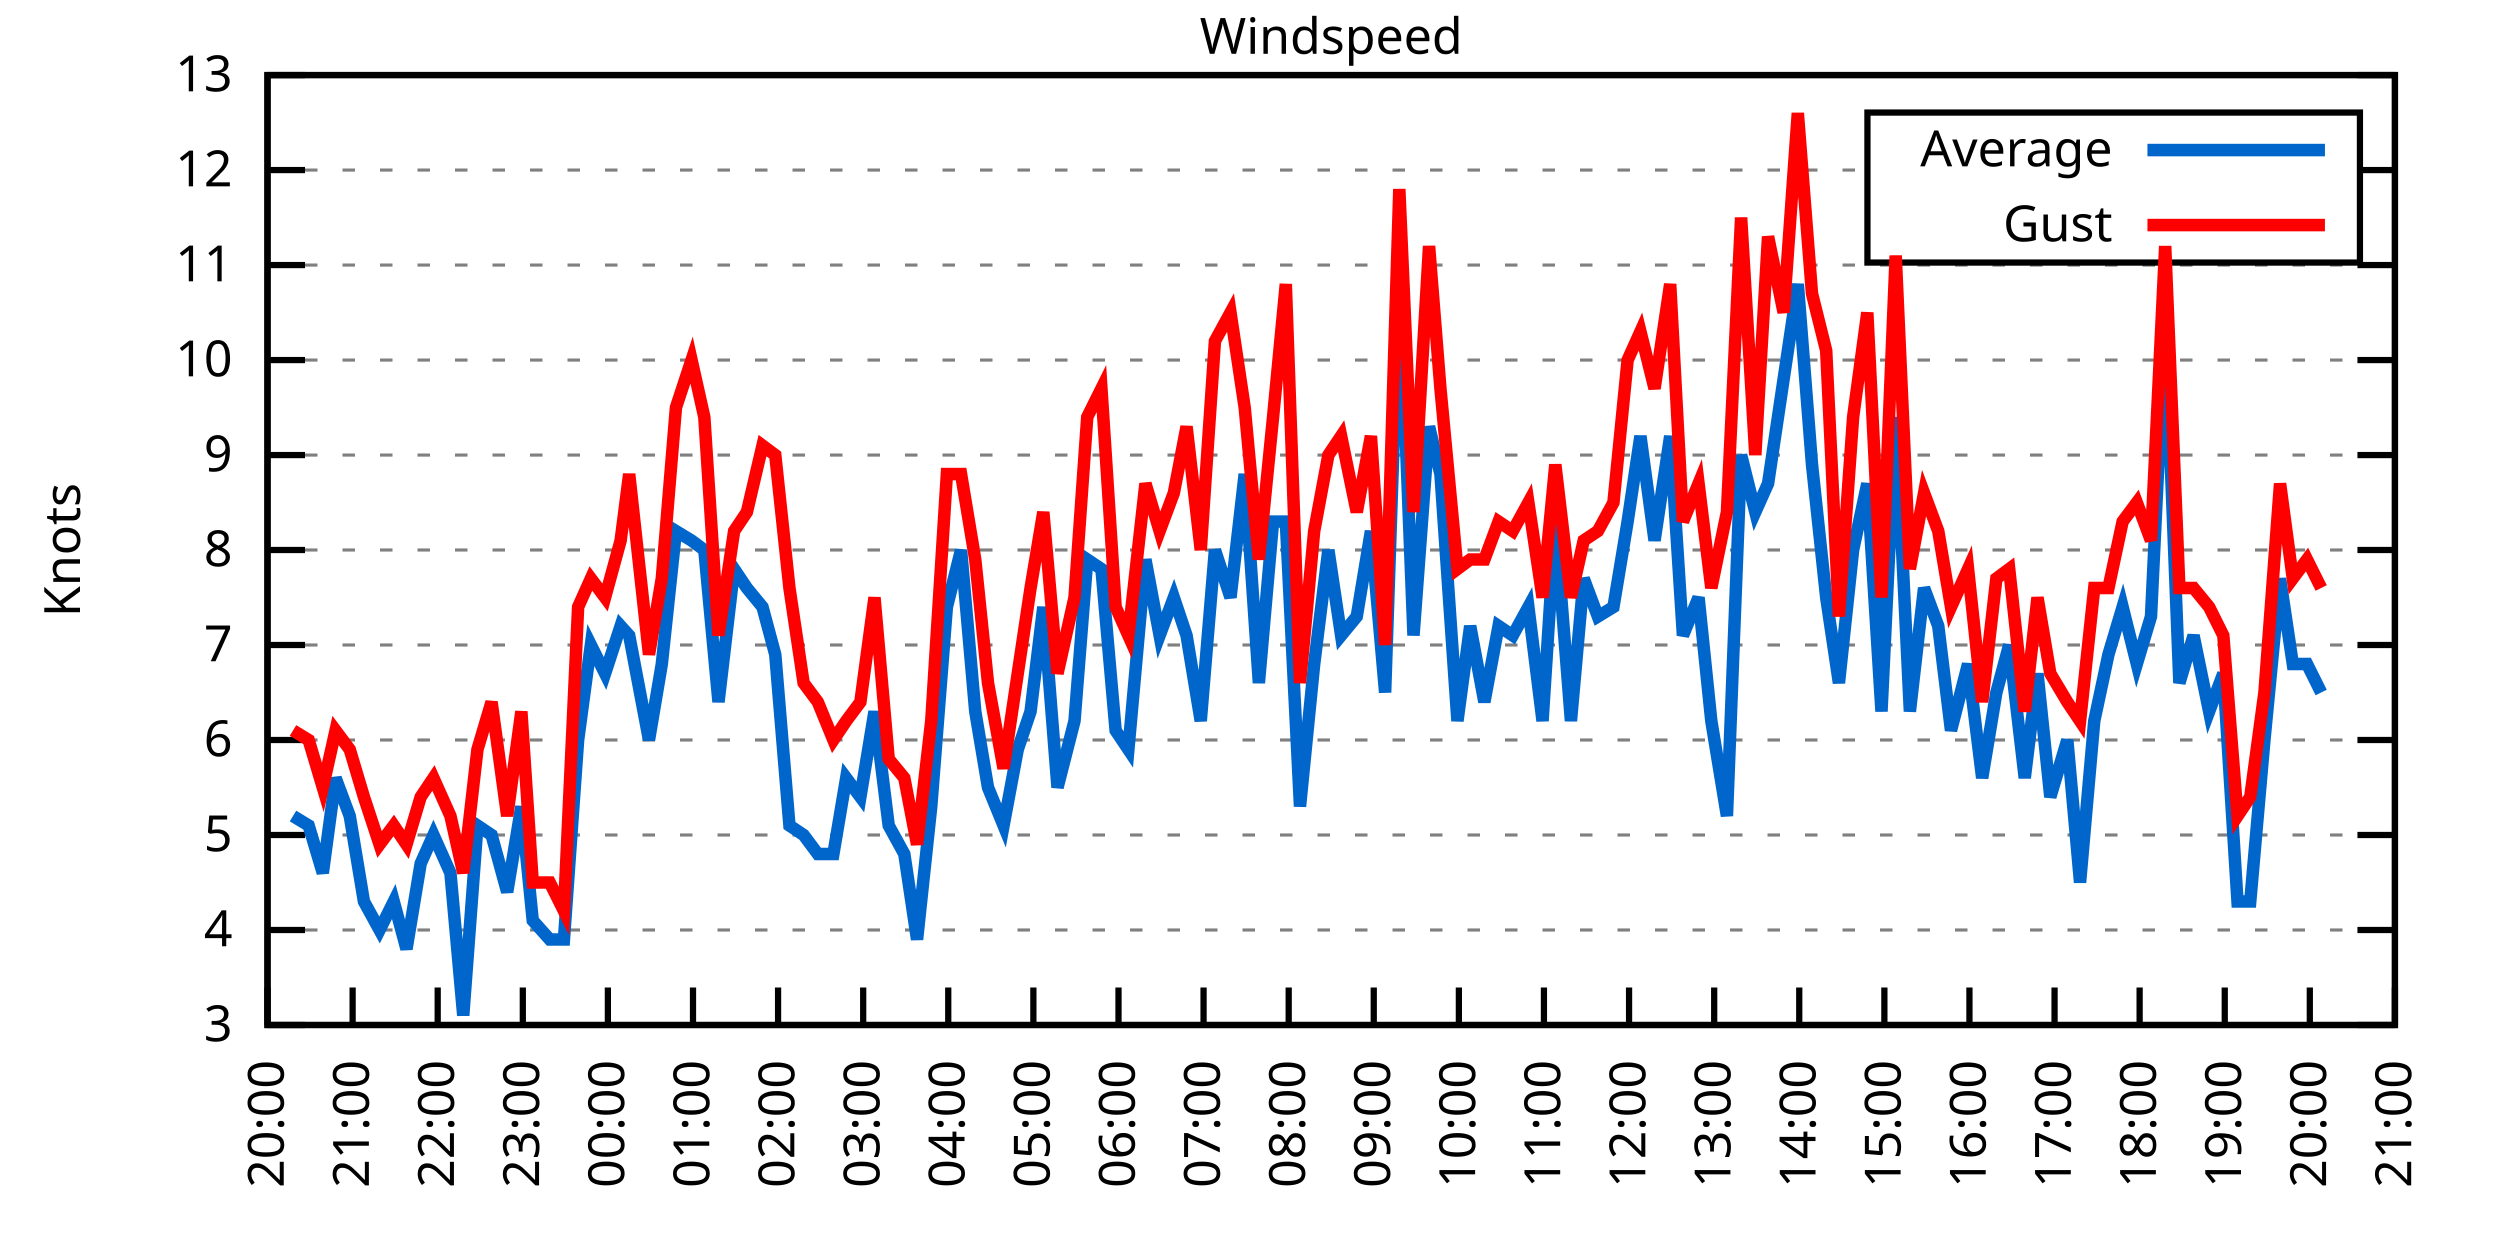
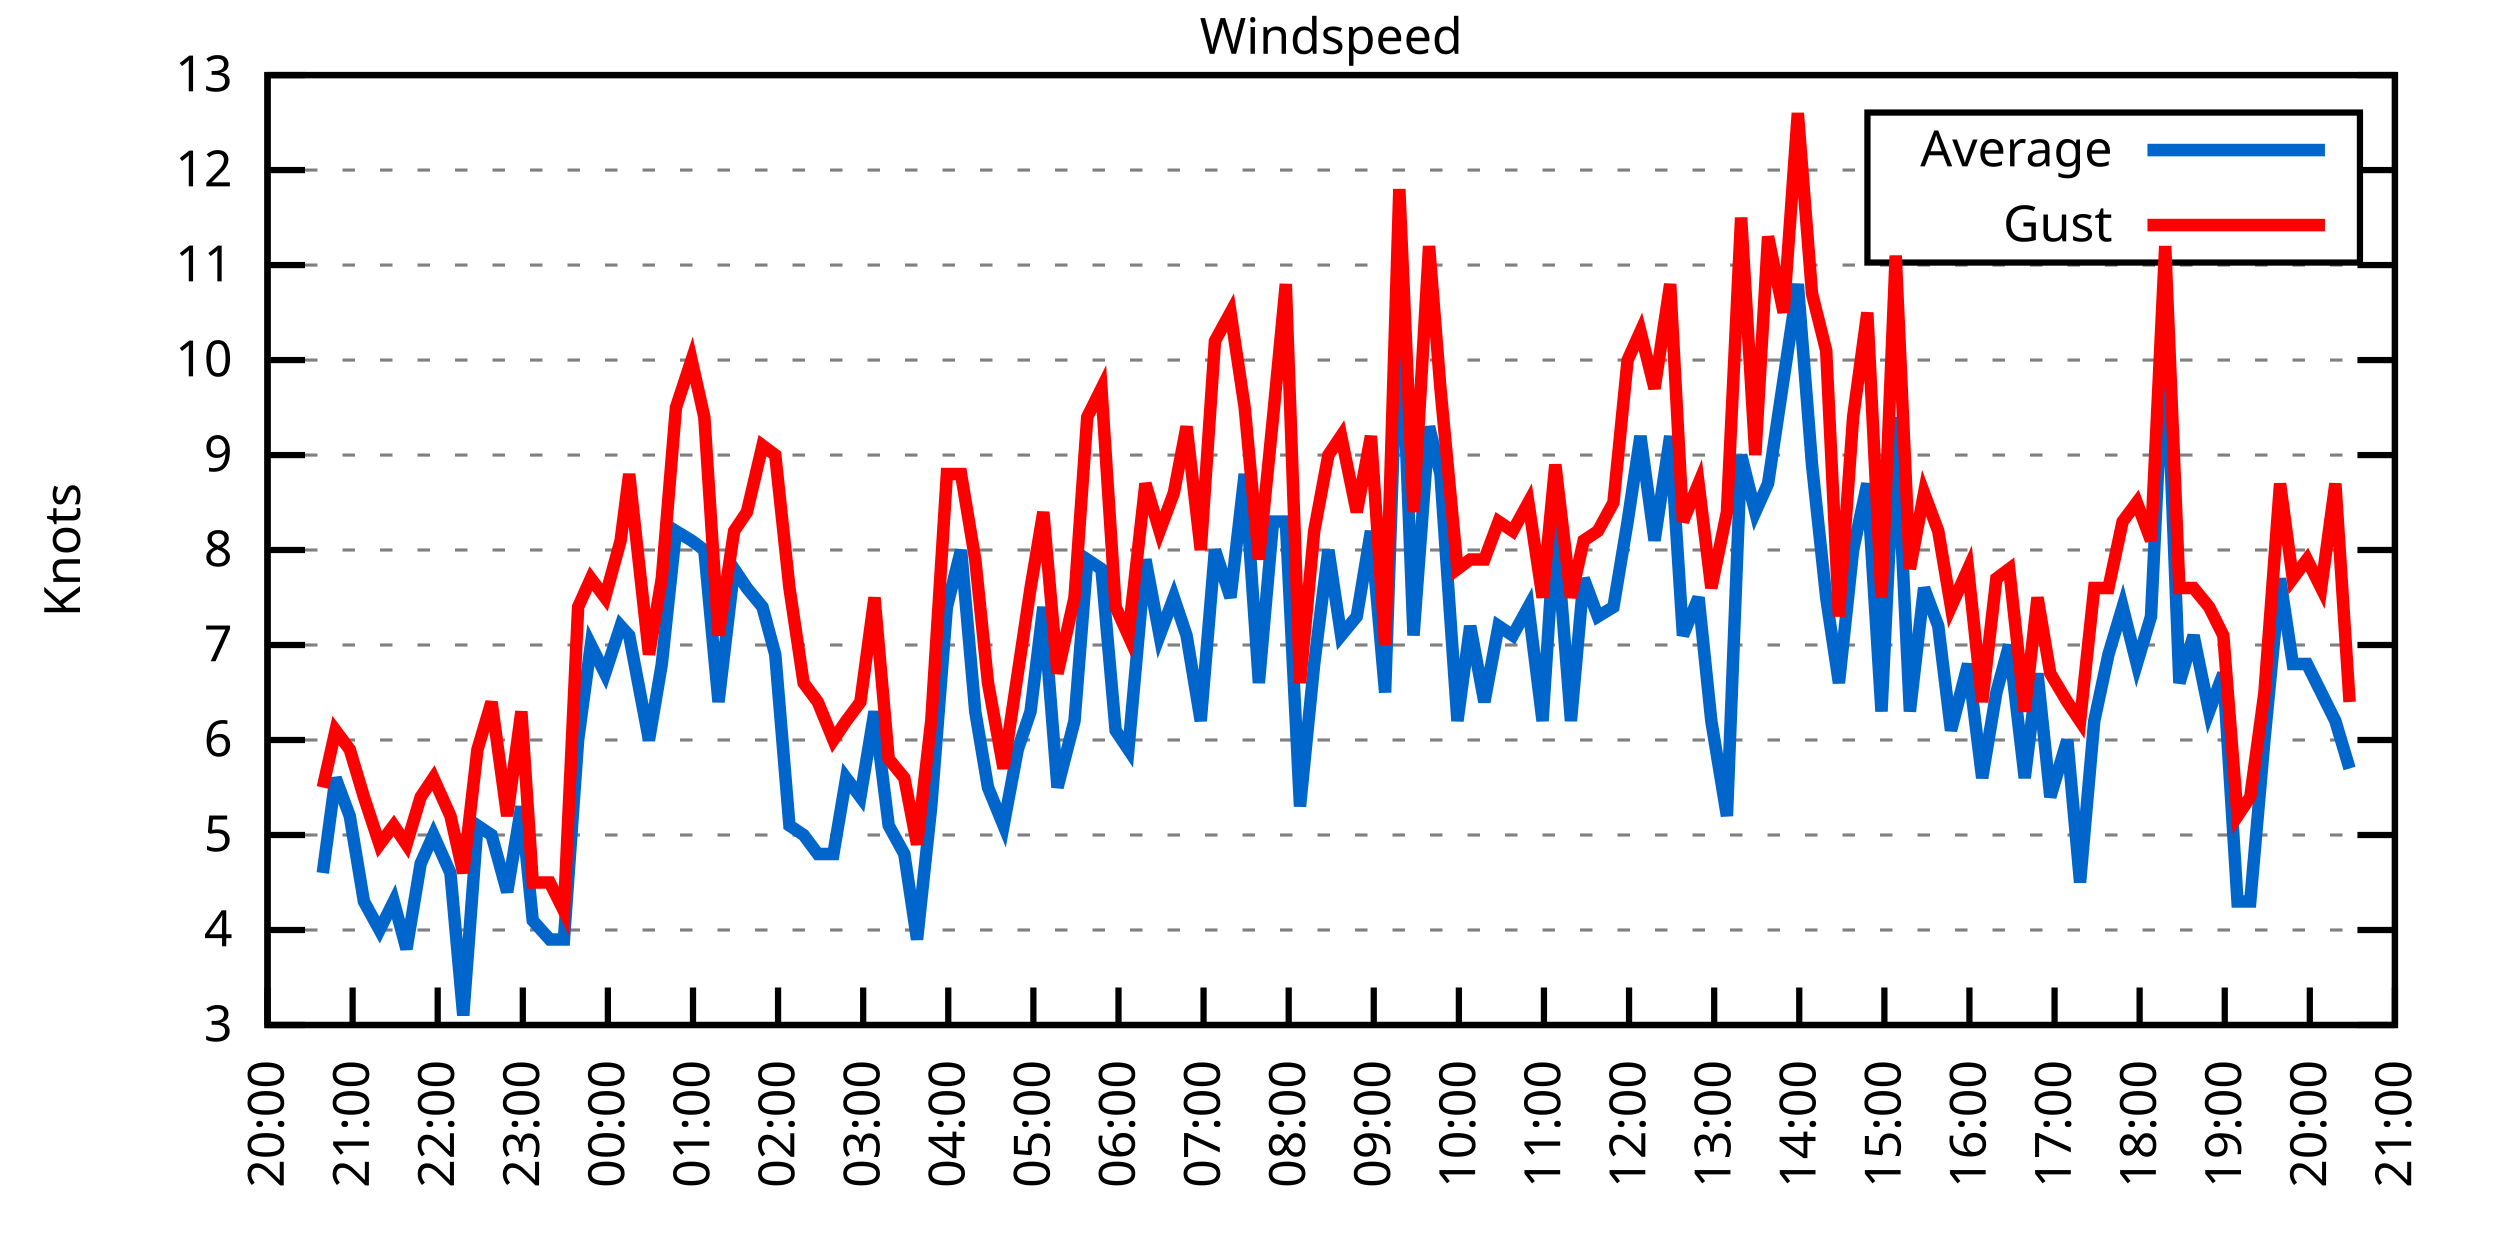
<svg xmlns="http://www.w3.org/2000/svg" xmlns:xlink="http://www.w3.org/1999/xlink" width="400" height="200" viewBox="0 0 400 200">
  <g id="gnuplot_canvas">
    <rect x="0" y="0" width="400" height="200" fill="none" />
    <defs>
      <circle id="gpDot" r="0.5" stroke-width="0.5" stroke="currentColor" />
      <path id="gpPt0" stroke-width="0.333" stroke="currentColor" d="M-1,0 h2 M0,-1 v2" />
      <path id="gpPt1" stroke-width="0.333" stroke="currentColor" d="M-1,-1 L1,1 M1,-1 L-1,1" />
      <path id="gpPt2" stroke-width="0.333" stroke="currentColor" d="M-1,0 L1,0 M0,-1 L0,1 M-1,-1 L1,1 M-1,1 L1,-1" />
      <rect id="gpPt3" stroke-width="0.333" stroke="currentColor" x="-1" y="-1" width="2" height="2" />
      <rect id="gpPt4" stroke-width="0.333" stroke="currentColor" fill="currentColor" x="-1" y="-1" width="2" height="2" />
      <circle id="gpPt5" stroke-width="0.333" stroke="currentColor" cx="0" cy="0" r="1" />
      <use xlink:href="#gpPt5" id="gpPt6" fill="currentColor" stroke="none" />
      <path id="gpPt7" stroke-width="0.333" stroke="currentColor" d="M0,-1.33 L-1.33,0.67 L1.33,0.67 z" />
      <use xlink:href="#gpPt7" id="gpPt8" fill="currentColor" stroke="none" />
      <use xlink:href="#gpPt7" id="gpPt9" stroke="currentColor" transform="rotate(180)" />
      <use xlink:href="#gpPt9" id="gpPt10" fill="currentColor" stroke="none" />
      <use xlink:href="#gpPt3" id="gpPt11" stroke="currentColor" transform="rotate(45)" />
      <use xlink:href="#gpPt11" id="gpPt12" fill="currentColor" stroke="none" />
      <path id="gpPt13" stroke-width="0.333" stroke="currentColor" d="M0,1.330 L1.265,0.411 L0.782,-1.067 L-0.782,-1.076 L-1.265,0.411 z" />
      <use xlink:href="#gpPt13" id="gpPt14" fill="currentColor" stroke="none" />
      <filter id="textbox" filterUnits="objectBoundingBox" x="0" y="0" height="1" width="1">
        <feFlood flood-color="white" flood-opacity="1" result="bgnd" />
        <feComposite in="SourceGraphic" in2="bgnd" operator="atop" />
      </filter>
      <filter id="greybox" filterUnits="objectBoundingBox" x="0" y="0" height="1" width="1">
        <feFlood flood-color="lightgrey" flood-opacity="1" result="grey" />
        <feComposite in="SourceGraphic" in2="grey" operator="atop" />
      </filter>
    </defs>
    <g fill="none" color="white" stroke="currentColor" stroke-width="1.00" stroke-linecap="butt" stroke-linejoin="miter">
</g>
    <g fill="none" color="black" stroke="currentColor" stroke-width="1.00" stroke-linecap="butt" stroke-linejoin="miter">
      <g stroke="none" shape-rendering="crispEdges">
        <polygon fill="rgb(255, 255, 255)" points="42.80,164.00 383.18,164.00 383.18,12.02 42.80,12.02 " />
      </g>
    </g>
    <g fill="none" color="black" stroke="currentColor" stroke-width="1.00" stroke-linecap="butt" stroke-linejoin="miter">
</g>
    <g fill="none" color="black" stroke="black" stroke-width="0.50" stroke-linecap="butt" stroke-linejoin="miter">
</g>
    <g fill="none" color="gray" stroke="currentColor" stroke-width="0.50" stroke-linecap="butt" stroke-linejoin="miter">
      <path stroke="gray" stroke-dasharray="2,4" class="gridline" d="M42.80,164.00 L383.19,164.00  " />
    </g>
    <g fill="none" color="gray" stroke="gray" stroke-width="1.00" stroke-linecap="butt" stroke-linejoin="miter">
</g>
    <g fill="none" color="black" stroke="currentColor" stroke-width="1.00" stroke-linecap="butt" stroke-linejoin="miter">
      <path stroke="black" d="M42.80,164.00 L48.80,164.00 M383.19,164.00 L377.19,164.00  " />
      <g transform="translate(37.20,166.60)" stroke="none" fill="black" font-family="Sans" font-size="8.00" text-anchor="end">
        <text>
          <tspan font-family="Sans"> 3</tspan>
        </text>
      </g>
    </g>
    <g fill="none" color="black" stroke="currentColor" stroke-width="1.00" stroke-linecap="butt" stroke-linejoin="miter">
</g>
    <g fill="none" color="black" stroke="black" stroke-width="0.50" stroke-linecap="butt" stroke-linejoin="miter">
</g>
    <g fill="none" color="gray" stroke="currentColor" stroke-width="0.50" stroke-linecap="butt" stroke-linejoin="miter">
      <path stroke="gray" stroke-dasharray="2,4" class="gridline" d="M42.80,148.80 L383.19,148.80  " />
    </g>
    <g fill="none" color="gray" stroke="gray" stroke-width="1.00" stroke-linecap="butt" stroke-linejoin="miter">
</g>
    <g fill="none" color="black" stroke="currentColor" stroke-width="1.00" stroke-linecap="butt" stroke-linejoin="miter">
      <path stroke="black" d="M42.80,148.80 L48.80,148.80 M383.19,148.80 L377.19,148.80  " />
      <g transform="translate(37.20,151.40)" stroke="none" fill="black" font-family="Sans" font-size="8.00" text-anchor="end">
        <text>
          <tspan font-family="Sans"> 4</tspan>
        </text>
      </g>
    </g>
    <g fill="none" color="black" stroke="currentColor" stroke-width="1.00" stroke-linecap="butt" stroke-linejoin="miter">
</g>
    <g fill="none" color="black" stroke="black" stroke-width="0.50" stroke-linecap="butt" stroke-linejoin="miter">
</g>
    <g fill="none" color="gray" stroke="currentColor" stroke-width="0.50" stroke-linecap="butt" stroke-linejoin="miter">
      <path stroke="gray" stroke-dasharray="2,4" class="gridline" d="M42.80,133.60 L383.19,133.60  " />
    </g>
    <g fill="none" color="gray" stroke="gray" stroke-width="1.00" stroke-linecap="butt" stroke-linejoin="miter">
</g>
    <g fill="none" color="black" stroke="currentColor" stroke-width="1.00" stroke-linecap="butt" stroke-linejoin="miter">
      <path stroke="black" d="M42.80,133.60 L48.80,133.60 M383.19,133.60 L377.19,133.60  " />
      <g transform="translate(37.20,136.20)" stroke="none" fill="black" font-family="Sans" font-size="8.00" text-anchor="end">
        <text>
          <tspan font-family="Sans"> 5</tspan>
        </text>
      </g>
    </g>
    <g fill="none" color="black" stroke="currentColor" stroke-width="1.00" stroke-linecap="butt" stroke-linejoin="miter">
</g>
    <g fill="none" color="black" stroke="black" stroke-width="0.50" stroke-linecap="butt" stroke-linejoin="miter">
</g>
    <g fill="none" color="gray" stroke="currentColor" stroke-width="0.50" stroke-linecap="butt" stroke-linejoin="miter">
      <path stroke="gray" stroke-dasharray="2,4" class="gridline" d="M42.80,118.40 L383.19,118.40  " />
    </g>
    <g fill="none" color="gray" stroke="gray" stroke-width="1.00" stroke-linecap="butt" stroke-linejoin="miter">
</g>
    <g fill="none" color="black" stroke="currentColor" stroke-width="1.00" stroke-linecap="butt" stroke-linejoin="miter">
      <path stroke="black" d="M42.80,118.40 L48.80,118.40 M383.19,118.40 L377.19,118.40  " />
      <g transform="translate(37.20,121.00)" stroke="none" fill="black" font-family="Sans" font-size="8.00" text-anchor="end">
        <text>
          <tspan font-family="Sans"> 6</tspan>
        </text>
      </g>
    </g>
    <g fill="none" color="black" stroke="currentColor" stroke-width="1.00" stroke-linecap="butt" stroke-linejoin="miter">
</g>
    <g fill="none" color="black" stroke="black" stroke-width="0.50" stroke-linecap="butt" stroke-linejoin="miter">
</g>
    <g fill="none" color="gray" stroke="currentColor" stroke-width="0.50" stroke-linecap="butt" stroke-linejoin="miter">
      <path stroke="gray" stroke-dasharray="2,4" class="gridline" d="M42.80,103.20 L383.19,103.20  " />
    </g>
    <g fill="none" color="gray" stroke="gray" stroke-width="1.00" stroke-linecap="butt" stroke-linejoin="miter">
</g>
    <g fill="none" color="black" stroke="currentColor" stroke-width="1.00" stroke-linecap="butt" stroke-linejoin="miter">
      <path stroke="black" d="M42.80,103.20 L48.80,103.20 M383.19,103.20 L377.19,103.20  " />
      <g transform="translate(37.20,105.80)" stroke="none" fill="black" font-family="Sans" font-size="8.00" text-anchor="end">
        <text>
          <tspan font-family="Sans"> 7</tspan>
        </text>
      </g>
    </g>
    <g fill="none" color="black" stroke="currentColor" stroke-width="1.00" stroke-linecap="butt" stroke-linejoin="miter">
</g>
    <g fill="none" color="black" stroke="black" stroke-width="0.50" stroke-linecap="butt" stroke-linejoin="miter">
</g>
    <g fill="none" color="gray" stroke="currentColor" stroke-width="0.50" stroke-linecap="butt" stroke-linejoin="miter">
      <path stroke="gray" stroke-dasharray="2,4" class="gridline" d="M42.80,88.00 L383.19,88.00  " />
    </g>
    <g fill="none" color="gray" stroke="gray" stroke-width="1.00" stroke-linecap="butt" stroke-linejoin="miter">
</g>
    <g fill="none" color="black" stroke="currentColor" stroke-width="1.00" stroke-linecap="butt" stroke-linejoin="miter">
      <path stroke="black" d="M42.80,88.00 L48.80,88.00 M383.19,88.00 L377.19,88.00  " />
      <g transform="translate(37.20,90.60)" stroke="none" fill="black" font-family="Sans" font-size="8.00" text-anchor="end">
        <text>
          <tspan font-family="Sans"> 8</tspan>
        </text>
      </g>
    </g>
    <g fill="none" color="black" stroke="currentColor" stroke-width="1.00" stroke-linecap="butt" stroke-linejoin="miter">
</g>
    <g fill="none" color="black" stroke="black" stroke-width="0.50" stroke-linecap="butt" stroke-linejoin="miter">
</g>
    <g fill="none" color="gray" stroke="currentColor" stroke-width="0.50" stroke-linecap="butt" stroke-linejoin="miter">
      <path stroke="gray" stroke-dasharray="2,4" class="gridline" d="M42.80,72.81 L383.19,72.81  " />
    </g>
    <g fill="none" color="gray" stroke="gray" stroke-width="1.00" stroke-linecap="butt" stroke-linejoin="miter">
</g>
    <g fill="none" color="black" stroke="currentColor" stroke-width="1.00" stroke-linecap="butt" stroke-linejoin="miter">
      <path stroke="black" d="M42.80,72.81 L48.80,72.81 M383.19,72.81 L377.19,72.81  " />
      <g transform="translate(37.20,75.41)" stroke="none" fill="black" font-family="Sans" font-size="8.00" text-anchor="end">
        <text>
          <tspan font-family="Sans"> 9</tspan>
        </text>
      </g>
    </g>
    <g fill="none" color="black" stroke="currentColor" stroke-width="1.00" stroke-linecap="butt" stroke-linejoin="miter">
</g>
    <g fill="none" color="black" stroke="black" stroke-width="0.50" stroke-linecap="butt" stroke-linejoin="miter">
</g>
    <g fill="none" color="gray" stroke="currentColor" stroke-width="0.50" stroke-linecap="butt" stroke-linejoin="miter">
      <path stroke="gray" stroke-dasharray="2,4" class="gridline" d="M42.80,57.61 L383.19,57.61  " />
    </g>
    <g fill="none" color="gray" stroke="gray" stroke-width="1.00" stroke-linecap="butt" stroke-linejoin="miter">
</g>
    <g fill="none" color="black" stroke="currentColor" stroke-width="1.00" stroke-linecap="butt" stroke-linejoin="miter">
      <path stroke="black" d="M42.80,57.61 L48.80,57.61 M383.19,57.61 L377.19,57.61  " />
      <g transform="translate(37.20,60.21)" stroke="none" fill="black" font-family="Sans" font-size="8.00" text-anchor="end">
        <text>
          <tspan font-family="Sans"> 10</tspan>
        </text>
      </g>
    </g>
    <g fill="none" color="black" stroke="currentColor" stroke-width="1.00" stroke-linecap="butt" stroke-linejoin="miter">
</g>
    <g fill="none" color="black" stroke="black" stroke-width="0.50" stroke-linecap="butt" stroke-linejoin="miter">
</g>
    <g fill="none" color="gray" stroke="currentColor" stroke-width="0.50" stroke-linecap="butt" stroke-linejoin="miter">
      <path stroke="gray" stroke-dasharray="2,4" class="gridline" d="M42.80,42.41 L383.19,42.41  " />
    </g>
    <g fill="none" color="gray" stroke="gray" stroke-width="1.00" stroke-linecap="butt" stroke-linejoin="miter">
</g>
    <g fill="none" color="black" stroke="currentColor" stroke-width="1.00" stroke-linecap="butt" stroke-linejoin="miter">
      <path stroke="black" d="M42.80,42.41 L48.80,42.41 M383.19,42.41 L377.19,42.41  " />
      <g transform="translate(37.20,45.01)" stroke="none" fill="black" font-family="Sans" font-size="8.00" text-anchor="end">
        <text>
          <tspan font-family="Sans"> 11</tspan>
        </text>
      </g>
    </g>
    <g fill="none" color="black" stroke="currentColor" stroke-width="1.00" stroke-linecap="butt" stroke-linejoin="miter">
</g>
    <g fill="none" color="black" stroke="black" stroke-width="0.50" stroke-linecap="butt" stroke-linejoin="miter">
</g>
    <g fill="none" color="gray" stroke="currentColor" stroke-width="0.50" stroke-linecap="butt" stroke-linejoin="miter">
      <path stroke="gray" stroke-dasharray="2,4" class="gridline" d="M42.80,27.21 L298.79,27.21 M377.59,27.21 L383.19,27.21  " />
    </g>
    <g fill="none" color="gray" stroke="gray" stroke-width="1.00" stroke-linecap="butt" stroke-linejoin="miter">
</g>
    <g fill="none" color="black" stroke="currentColor" stroke-width="1.00" stroke-linecap="butt" stroke-linejoin="miter">
      <path stroke="black" d="M42.80,27.21 L48.80,27.21 M383.19,27.21 L377.19,27.21  " />
      <g transform="translate(37.20,29.81)" stroke="none" fill="black" font-family="Sans" font-size="8.00" text-anchor="end">
        <text>
          <tspan font-family="Sans"> 12</tspan>
        </text>
      </g>
    </g>
    <g fill="none" color="black" stroke="currentColor" stroke-width="1.00" stroke-linecap="butt" stroke-linejoin="miter">
</g>
    <g fill="none" color="black" stroke="black" stroke-width="0.50" stroke-linecap="butt" stroke-linejoin="miter">
</g>
    <g fill="none" color="gray" stroke="currentColor" stroke-width="0.50" stroke-linecap="butt" stroke-linejoin="miter">
      <path stroke="gray" stroke-dasharray="2,4" class="gridline" d="M42.80,12.01 L383.19,12.01  " />
    </g>
    <g fill="none" color="gray" stroke="gray" stroke-width="1.00" stroke-linecap="butt" stroke-linejoin="miter">
</g>
    <g fill="none" color="black" stroke="currentColor" stroke-width="1.00" stroke-linecap="butt" stroke-linejoin="miter">
      <path stroke="black" d="M42.80,12.01 L48.80,12.01 M383.19,12.01 L377.19,12.01  " />
      <g transform="translate(37.20,14.61)" stroke="none" fill="black" font-family="Sans" font-size="8.00" text-anchor="end">
        <text>
          <tspan font-family="Sans"> 13</tspan>
        </text>
      </g>
    </g>
    <g fill="none" color="black" stroke="currentColor" stroke-width="1.00" stroke-linecap="butt" stroke-linejoin="miter">
      <path stroke="black" d="M42.80,164.00 L42.80,158.00  " />
      <g transform="translate(45.40,169.60) rotate(270.00)" stroke="none" fill="black" font-family="Sans" font-size="8.00" text-anchor="end">
        <text>
          <tspan font-family="Sans">20:00</tspan>
        </text>
      </g>
    </g>
    <g fill="none" color="black" stroke="currentColor" stroke-width="1.00" stroke-linecap="butt" stroke-linejoin="miter">
      <path stroke="black" d="M56.42,164.00 L56.42,158.00  " />
      <g transform="translate(59.02,169.60) rotate(270.00)" stroke="none" fill="black" font-family="Sans" font-size="8.00" text-anchor="end">
        <text>
          <tspan font-family="Sans">21:00</tspan>
        </text>
      </g>
    </g>
    <g fill="none" color="black" stroke="currentColor" stroke-width="1.00" stroke-linecap="butt" stroke-linejoin="miter">
      <path stroke="black" d="M70.03,164.00 L70.03,158.00  " />
      <g transform="translate(72.63,169.60) rotate(270.00)" stroke="none" fill="black" font-family="Sans" font-size="8.00" text-anchor="end">
        <text>
          <tspan font-family="Sans">22:00</tspan>
        </text>
      </g>
    </g>
    <g fill="none" color="black" stroke="currentColor" stroke-width="1.00" stroke-linecap="butt" stroke-linejoin="miter">
      <path stroke="black" d="M83.65,164.00 L83.65,158.00  " />
      <g transform="translate(86.25,169.60) rotate(270.00)" stroke="none" fill="black" font-family="Sans" font-size="8.00" text-anchor="end">
        <text>
          <tspan font-family="Sans">23:00</tspan>
        </text>
      </g>
    </g>
    <g fill="none" color="black" stroke="currentColor" stroke-width="1.00" stroke-linecap="butt" stroke-linejoin="miter">
      <path stroke="black" d="M97.26,164.00 L97.26,158.00  " />
      <g transform="translate(99.86,169.60) rotate(270.00)" stroke="none" fill="black" font-family="Sans" font-size="8.00" text-anchor="end">
        <text>
          <tspan font-family="Sans">00:00</tspan>
        </text>
      </g>
    </g>
    <g fill="none" color="black" stroke="currentColor" stroke-width="1.00" stroke-linecap="butt" stroke-linejoin="miter">
      <path stroke="black" d="M110.88,164.00 L110.88,158.00  " />
      <g transform="translate(113.48,169.60) rotate(270.00)" stroke="none" fill="black" font-family="Sans" font-size="8.00" text-anchor="end">
        <text>
          <tspan font-family="Sans">01:00</tspan>
        </text>
      </g>
    </g>
    <g fill="none" color="black" stroke="currentColor" stroke-width="1.00" stroke-linecap="butt" stroke-linejoin="miter">
      <path stroke="black" d="M124.49,164.00 L124.49,158.00  " />
      <g transform="translate(127.09,169.60) rotate(270.00)" stroke="none" fill="black" font-family="Sans" font-size="8.00" text-anchor="end">
        <text>
          <tspan font-family="Sans">02:00</tspan>
        </text>
      </g>
    </g>
    <g fill="none" color="black" stroke="currentColor" stroke-width="1.00" stroke-linecap="butt" stroke-linejoin="miter">
      <path stroke="black" d="M138.11,164.00 L138.11,158.00  " />
      <g transform="translate(140.71,169.60) rotate(270.00)" stroke="none" fill="black" font-family="Sans" font-size="8.00" text-anchor="end">
        <text>
          <tspan font-family="Sans">03:00</tspan>
        </text>
      </g>
    </g>
    <g fill="none" color="black" stroke="currentColor" stroke-width="1.00" stroke-linecap="butt" stroke-linejoin="miter">
      <path stroke="black" d="M151.72,164.00 L151.72,158.00  " />
      <g transform="translate(154.32,169.60) rotate(270.00)" stroke="none" fill="black" font-family="Sans" font-size="8.00" text-anchor="end">
        <text>
          <tspan font-family="Sans">04:00</tspan>
        </text>
      </g>
    </g>
    <g fill="none" color="black" stroke="currentColor" stroke-width="1.00" stroke-linecap="butt" stroke-linejoin="miter">
      <path stroke="black" d="M165.34,164.00 L165.34,158.00  " />
      <g transform="translate(167.94,169.60) rotate(270.00)" stroke="none" fill="black" font-family="Sans" font-size="8.00" text-anchor="end">
        <text>
          <tspan font-family="Sans">05:00</tspan>
        </text>
      </g>
    </g>
    <g fill="none" color="black" stroke="currentColor" stroke-width="1.00" stroke-linecap="butt" stroke-linejoin="miter">
      <path stroke="black" d="M178.96,164.00 L178.96,158.00  " />
      <g transform="translate(181.56,169.60) rotate(270.00)" stroke="none" fill="black" font-family="Sans" font-size="8.00" text-anchor="end">
        <text>
          <tspan font-family="Sans">06:00</tspan>
        </text>
      </g>
    </g>
    <g fill="none" color="black" stroke="currentColor" stroke-width="1.00" stroke-linecap="butt" stroke-linejoin="miter">
      <path stroke="black" d="M192.57,164.00 L192.57,158.00  " />
      <g transform="translate(195.17,169.60) rotate(270.00)" stroke="none" fill="black" font-family="Sans" font-size="8.00" text-anchor="end">
        <text>
          <tspan font-family="Sans">07:00</tspan>
        </text>
      </g>
    </g>
    <g fill="none" color="black" stroke="currentColor" stroke-width="1.00" stroke-linecap="butt" stroke-linejoin="miter">
      <path stroke="black" d="M206.19,164.00 L206.19,158.00  " />
      <g transform="translate(208.79,169.60) rotate(270.00)" stroke="none" fill="black" font-family="Sans" font-size="8.00" text-anchor="end">
        <text>
          <tspan font-family="Sans">08:00</tspan>
        </text>
      </g>
    </g>
    <g fill="none" color="black" stroke="currentColor" stroke-width="1.00" stroke-linecap="butt" stroke-linejoin="miter">
      <path stroke="black" d="M219.80,164.00 L219.80,158.00  " />
      <g transform="translate(222.40,169.60) rotate(270.00)" stroke="none" fill="black" font-family="Sans" font-size="8.00" text-anchor="end">
        <text>
          <tspan font-family="Sans">09:00</tspan>
        </text>
      </g>
    </g>
    <g fill="none" color="black" stroke="currentColor" stroke-width="1.00" stroke-linecap="butt" stroke-linejoin="miter">
      <path stroke="black" d="M233.42,164.00 L233.42,158.00  " />
      <g transform="translate(236.02,169.60) rotate(270.00)" stroke="none" fill="black" font-family="Sans" font-size="8.00" text-anchor="end">
        <text>
          <tspan font-family="Sans">10:00</tspan>
        </text>
      </g>
    </g>
    <g fill="none" color="black" stroke="currentColor" stroke-width="1.00" stroke-linecap="butt" stroke-linejoin="miter">
      <path stroke="black" d="M247.03,164.00 L247.03,158.00  " />
      <g transform="translate(249.63,169.60) rotate(270.00)" stroke="none" fill="black" font-family="Sans" font-size="8.00" text-anchor="end">
        <text>
          <tspan font-family="Sans">11:00</tspan>
        </text>
      </g>
    </g>
    <g fill="none" color="black" stroke="currentColor" stroke-width="1.00" stroke-linecap="butt" stroke-linejoin="miter">
      <path stroke="black" d="M260.65,164.00 L260.65,158.00  " />
      <g transform="translate(263.25,169.60) rotate(270.00)" stroke="none" fill="black" font-family="Sans" font-size="8.00" text-anchor="end">
        <text>
          <tspan font-family="Sans">12:00</tspan>
        </text>
      </g>
    </g>
    <g fill="none" color="black" stroke="currentColor" stroke-width="1.00" stroke-linecap="butt" stroke-linejoin="miter">
      <path stroke="black" d="M274.27,164.00 L274.27,158.00  " />
      <g transform="translate(276.87,169.60) rotate(270.00)" stroke="none" fill="black" font-family="Sans" font-size="8.00" text-anchor="end">
        <text>
          <tspan font-family="Sans">13:00</tspan>
        </text>
      </g>
    </g>
    <g fill="none" color="black" stroke="currentColor" stroke-width="1.00" stroke-linecap="butt" stroke-linejoin="miter">
      <path stroke="black" d="M287.88,164.00 L287.88,158.00  " />
      <g transform="translate(290.48,169.60) rotate(270.00)" stroke="none" fill="black" font-family="Sans" font-size="8.00" text-anchor="end">
        <text>
          <tspan font-family="Sans">14:00</tspan>
        </text>
      </g>
    </g>
    <g fill="none" color="black" stroke="currentColor" stroke-width="1.00" stroke-linecap="butt" stroke-linejoin="miter">
      <path stroke="black" d="M301.50,164.00 L301.50,158.00  " />
      <g transform="translate(304.10,169.60) rotate(270.00)" stroke="none" fill="black" font-family="Sans" font-size="8.00" text-anchor="end">
        <text>
          <tspan font-family="Sans">15:00</tspan>
        </text>
      </g>
    </g>
    <g fill="none" color="black" stroke="currentColor" stroke-width="1.00" stroke-linecap="butt" stroke-linejoin="miter">
      <path stroke="black" d="M315.11,164.00 L315.11,158.00  " />
      <g transform="translate(317.71,169.60) rotate(270.00)" stroke="none" fill="black" font-family="Sans" font-size="8.00" text-anchor="end">
        <text>
          <tspan font-family="Sans">16:00</tspan>
        </text>
      </g>
    </g>
    <g fill="none" color="black" stroke="currentColor" stroke-width="1.00" stroke-linecap="butt" stroke-linejoin="miter">
      <path stroke="black" d="M328.73,164.00 L328.73,158.00  " />
      <g transform="translate(331.33,169.60) rotate(270.00)" stroke="none" fill="black" font-family="Sans" font-size="8.00" text-anchor="end">
        <text>
          <tspan font-family="Sans">17:00</tspan>
        </text>
      </g>
    </g>
    <g fill="none" color="black" stroke="currentColor" stroke-width="1.00" stroke-linecap="butt" stroke-linejoin="miter">
      <path stroke="black" d="M342.34,164.00 L342.34,158.00  " />
      <g transform="translate(344.94,169.60) rotate(270.00)" stroke="none" fill="black" font-family="Sans" font-size="8.00" text-anchor="end">
        <text>
          <tspan font-family="Sans">18:00</tspan>
        </text>
      </g>
    </g>
    <g fill="none" color="black" stroke="currentColor" stroke-width="1.00" stroke-linecap="butt" stroke-linejoin="miter">
      <path stroke="black" d="M355.96,164.00 L355.96,158.00  " />
      <g transform="translate(358.56,169.60) rotate(270.00)" stroke="none" fill="black" font-family="Sans" font-size="8.00" text-anchor="end">
        <text>
          <tspan font-family="Sans">19:00</tspan>
        </text>
      </g>
    </g>
    <g fill="none" color="black" stroke="currentColor" stroke-width="1.00" stroke-linecap="butt" stroke-linejoin="miter">
      <path stroke="black" d="M369.57,164.00 L369.57,158.00  " />
      <g transform="translate(372.17,169.60) rotate(270.00)" stroke="none" fill="black" font-family="Sans" font-size="8.00" text-anchor="end">
        <text>
          <tspan font-family="Sans">20:00</tspan>
        </text>
      </g>
    </g>
    <g fill="none" color="black" stroke="currentColor" stroke-width="1.00" stroke-linecap="butt" stroke-linejoin="miter">
      <path stroke="black" d="M383.19,164.00 L383.19,158.00  " />
      <g transform="translate(385.79,169.60) rotate(270.00)" stroke="none" fill="black" font-family="Sans" font-size="8.00" text-anchor="end">
        <text>
          <tspan font-family="Sans">21:00</tspan>
        </text>
      </g>
    </g>
    <g fill="none" color="black" stroke="currentColor" stroke-width="1.00" stroke-linecap="butt" stroke-linejoin="miter">
</g>
    <g fill="none" color="black" stroke="currentColor" stroke-width="1.00" stroke-linecap="butt" stroke-linejoin="miter">
      <path stroke="black" d="M42.80,12.01 L42.80,164.00 L383.19,164.00 L383.19,12.01 L42.80,12.01 Z  " />
    </g>
    <g fill="none" color="black" stroke="currentColor" stroke-width="1.00" stroke-linecap="butt" stroke-linejoin="miter">
</g>
    <g fill="none" color="black" stroke="currentColor" stroke-width="1.00" stroke-linecap="butt" stroke-linejoin="miter">
      <path stroke="black" d="M298.79,42.01 L298.79,18.01 L377.59,18.01 L377.59,42.01 L298.79,42.01 Z  " />
    </g>
    <g id="Windspeed_plot_1">
      <g fill="none" color="white" stroke="black" stroke-width="2.00" stroke-linecap="butt" stroke-linejoin="miter">
</g>
      <g fill="none" color="black" stroke="currentColor" stroke-width="2.00" stroke-linecap="butt" stroke-linejoin="miter">
        <g transform="translate(337.99,26.61)" stroke="none" fill="black" font-family="Sans" font-size="8.00" text-anchor="end">
          <text>
            <tspan font-family="Sans">Average</tspan>
          </text>
        </g>
      </g>
      <g fill="none" color="black" stroke="currentColor" stroke-width="2.00" stroke-linecap="butt" stroke-linejoin="miter">
-         <path stroke="rgb(  0, 102, 204)" d="M343.59,24.01 L371.99,24.01 M46.88,130.56 L49.38,132.08 L51.65,139.68 L53.69,124.48 L55.96,130.56 L58.23,144.24   L60.73,148.80 L63.00,144.24 L65.04,151.84 L67.31,138.16 L69.35,133.60 L72.07,139.68 L74.12,162.48 L76.39,132.08   L78.65,133.60 L81.15,142.72 L83.42,129.04 L85.24,147.28 L87.96,150.32 L90.23,150.32 L92.50,118.40 L94.54,103.20   L96.81,107.76 L99.30,100.16 L100.67,101.68 L103.84,118.40 L105.89,106.24 L108.15,84.97 L110.65,86.49 L112.69,88.00   L114.96,112.32 L117.46,91.04 L119.50,94.08 L122.00,97.12 L124.04,104.72 L126.31,132.08 L128.58,133.60 L130.85,136.64   L133.34,136.64 L135.39,124.48 L137.66,127.52 L139.92,113.84 L142.19,132.08 L144.69,136.64 L146.73,150.32 L149.00,129.04   L151.50,97.12 L153.77,88.00 L156.04,113.84 L158.08,126.00 L160.57,132.08 L162.84,119.92 L164.89,113.84 L166.93,97.12   L169.20,126.00 L171.92,115.36 L173.96,89.52 L176.23,91.04 L178.50,116.88 L180.54,119.92 L183.27,89.52 L185.54,101.68   L187.81,95.60 L189.85,101.68 L192.12,115.36 L194.39,88.00 L196.88,95.60 L199.15,75.85 L201.42,109.28 L203.69,83.45   L205.73,83.45 L208.00,129.04 L210.27,106.24 L212.54,88.00 L214.58,101.68 L217.08,98.64 L219.35,84.97 L221.62,110.80   L223.89,43.93 L226.16,101.68 L228.65,68.25 L230.47,75.85 L233.19,115.36 L235.23,100.16 L237.50,112.32 L239.77,100.16   L242.04,101.68 L244.54,97.12 L246.81,115.36 L248.85,83.45 L251.35,115.36 L253.39,92.56 L255.66,98.64 L258.15,97.12   L260.42,83.45 L262.47,69.77 L264.73,86.49 L267.23,69.77 L269.27,101.68 L271.77,95.60 L273.81,115.36 L276.31,130.56   L278.58,72.81 L280.85,81.93 L282.89,77.37 L285.38,60.65 L287.65,45.45 L289.92,74.33 L292.19,95.60 L294.23,109.28   L296.50,88.00 L298.77,77.37 L301.04,113.84 L303.31,66.73 L305.58,113.84 L307.85,94.08 L310.12,100.16 L312.16,116.88   L314.89,106.24 L317.15,124.48 L319.42,110.80 L321.47,103.20 L323.96,124.48 L326.00,107.76 L328.05,127.52 L330.77,118.40   L332.81,141.20 L335.08,115.36 L337.35,104.72 L339.62,97.12 L341.89,106.24 L344.16,98.64 L346.43,51.53 L348.70,109.28   L350.97,101.68 L353.46,113.84 L355.73,107.76 L358.00,144.24 L360.04,144.24 L362.31,118.40 L364.81,92.56 L366.85,106.24   L369.12,106.24 L371.39,110.80  " />
+         <path stroke="rgb(  0, 102, 204)" d="M343.59,24.01 L371.99,24.01 M51.65,139.68 L53.69,124.48 L55.96,130.56 L58.23,144.24 L60.73,148.80 L63.00,144.24   L65.04,151.84 L67.31,138.16 L69.35,133.60 L72.07,139.68 L74.12,162.48 L76.39,132.08 L78.65,133.60 L81.15,142.72   L83.42,129.04 L85.24,147.28 L87.96,150.32 L90.23,150.32 L92.50,118.40 L94.54,103.20 L96.81,107.76 L99.30,100.16   L100.67,101.68 L103.84,118.40 L105.89,106.24 L108.15,84.97 L110.65,86.49 L112.69,88.00 L114.96,112.32 L117.46,91.04   L119.50,94.08 L122.00,97.12 L124.04,104.72 L126.31,132.08 L128.58,133.60 L130.85,136.64 L133.34,136.64 L135.39,124.48   L137.66,127.52 L139.92,113.84 L142.19,132.08 L144.69,136.64 L146.73,150.32 L149.00,129.04 L151.50,97.12 L153.77,88.00   L156.04,113.84 L158.08,126.00 L160.57,132.08 L162.84,119.92 L164.89,113.84 L166.93,97.12 L169.20,126.00 L171.92,115.36   L173.96,89.52 L176.23,91.04 L178.50,116.88 L180.54,119.92 L183.27,89.52 L185.54,101.68 L187.81,95.60 L189.85,101.68   L192.12,115.36 L194.39,88.00 L196.88,95.60 L199.15,75.85 L201.42,109.28 L203.69,83.45 L205.73,83.45 L208.00,129.04   L210.27,106.24 L212.54,88.00 L214.58,101.68 L217.08,98.64 L219.35,84.97 L221.62,110.80 L223.89,43.93 L226.16,101.68   L228.65,68.25 L230.47,75.85 L233.19,115.36 L235.23,100.16 L237.50,112.32 L239.77,100.16 L242.04,101.68 L244.54,97.12   L246.81,115.36 L248.85,83.45 L251.35,115.36 L253.39,92.56 L255.66,98.64 L258.15,97.12 L260.42,83.45 L262.47,69.77   L264.73,86.49 L267.23,69.77 L269.27,101.68 L271.77,95.60 L273.81,115.36 L276.31,130.56 L278.58,72.81 L280.85,81.93   L282.89,77.37 L285.38,60.65 L287.65,45.45 L289.92,74.33 L292.19,95.60 L294.23,109.28 L296.50,88.00 L298.77,77.37   L301.04,113.84 L303.31,66.73 L305.58,113.84 L307.85,94.08 L310.12,100.16 L312.16,116.88 L314.89,106.24 L317.15,124.48   L319.42,110.80 L321.47,103.20 L323.96,124.48 L326.00,107.76 L328.05,127.52 L330.77,118.40 L332.81,141.20 L335.08,115.36   L337.35,104.72 L339.62,97.12 L341.89,106.24 L344.16,98.64 L346.43,51.53 L348.70,109.28 L350.97,101.68 L353.46,113.84   L355.73,107.76 L358.00,144.24 L360.04,144.24 L362.31,118.40 L364.81,92.56 L366.85,106.24 L369.12,106.24 L371.39,110.80   L373.66,115.36 L375.93,122.96  " />
      </g>
    </g>
    <g id="Windspeed_plot_2">
      <g fill="none" color="black" stroke="currentColor" stroke-width="2.00" stroke-linecap="butt" stroke-linejoin="miter">
        <g transform="translate(337.99,38.61)" stroke="none" fill="black" font-family="Sans" font-size="8.00" text-anchor="end">
          <text>
            <tspan font-family="Sans">Gust</tspan>
          </text>
        </g>
      </g>
      <g fill="none" color="black" stroke="currentColor" stroke-width="2.00" stroke-linecap="butt" stroke-linejoin="miter">
-         <path stroke="rgb(255,   0,   0)" d="M343.59,36.01 L371.99,36.01 M46.88,116.88 L49.38,118.40 L51.65,126.00 L53.69,116.88 L55.96,119.92 L58.23,127.52   L60.73,135.12 L63.00,132.08 L65.04,135.12 L67.31,127.52 L69.35,124.48 L72.07,130.56 L74.12,139.68 L76.39,119.92   L78.65,112.32 L81.15,130.56 L83.42,113.84 L85.24,141.20 L87.96,141.20 L90.23,145.76 L92.50,97.12 L94.54,92.56   L96.81,95.60 L99.30,86.49 L100.67,75.85 L103.84,104.72 L105.89,92.56 L108.15,65.21 L110.65,57.61 L112.69,66.73   L114.96,101.68 L117.46,84.97 L119.50,81.93 L122.00,71.29 L124.04,72.81 L126.31,94.08 L128.58,109.28 L130.85,112.32   L133.34,118.40 L135.39,115.36 L137.66,112.32 L139.92,95.60 L142.19,121.44 L144.69,124.48 L146.73,135.12 L149.00,115.36   L151.50,75.85 L153.77,75.85 L156.04,89.52 L158.08,109.28 L160.57,122.96 L162.84,107.76 L164.89,94.08 L166.93,81.93   L169.20,107.76 L171.92,95.60 L173.96,66.73 L176.23,62.17 L178.50,97.12 L180.54,101.68 L183.27,77.37 L185.54,84.97   L187.81,78.89 L189.85,68.25 L192.12,88.00 L194.39,54.57 L196.88,50.01 L199.15,65.21 L201.42,89.52 L203.69,66.73   L205.73,45.45 L208.00,109.28 L210.27,84.97 L212.54,72.81 L214.58,69.77 L217.08,81.93 L219.35,69.77 L221.62,103.20   L223.89,30.25 L226.16,81.93 L228.65,39.37 L230.47,62.17 L233.19,91.04 L235.23,89.52 L237.50,89.52 L239.77,83.45   L242.04,84.97 L244.54,80.41 L246.81,95.60 L248.85,74.33 L251.35,95.60 L253.39,86.49 L255.66,84.97 L258.15,80.41   L260.42,57.61 L262.47,53.05 L264.73,62.17 L267.23,45.45 L269.27,83.45 L271.77,77.37 L273.81,94.08 L276.31,81.93   L278.58,34.81 L280.85,72.81 L282.89,37.85 L285.38,50.01 L287.65,18.09 L289.92,46.97 L292.19,56.09 L294.23,98.64   L296.50,66.73 L298.77,50.01 L301.04,95.60 L303.31,40.89 L305.58,91.04 L307.85,78.89 L310.12,84.97 L312.16,97.12   L314.89,91.04 L317.15,112.32 L319.42,92.56 L321.47,91.04 L323.96,113.84 L326.00,95.60 L328.05,107.76 L330.77,112.32   L332.81,115.36 L335.08,94.08 L337.35,94.08 L339.62,83.45 L341.89,80.41 L344.16,86.49 L346.43,39.37 L348.70,94.08   L350.97,94.08 L353.46,97.12 L355.73,101.68 L358.00,130.56 L360.04,127.52 L362.31,110.80 L364.81,77.37 L366.85,92.56   L369.12,89.52 L371.39,94.08  " />
+         <path stroke="rgb(255,   0,   0)" d="M343.59,36.01 L371.99,36.01 M51.65,126.00 L53.69,116.88 L55.96,119.92 L58.23,127.52 L60.73,135.12 L63.00,132.08   L65.04,135.12 L67.31,127.52 L69.35,124.48 L72.07,130.56 L74.12,139.68 L76.39,119.92 L78.65,112.32 L81.15,130.56   L83.42,113.84 L85.24,141.20 L87.96,141.20 L90.23,145.76 L92.50,97.12 L94.54,92.56 L96.81,95.60 L99.30,86.49   L100.67,75.85 L103.84,104.72 L105.89,92.56 L108.15,65.21 L110.65,57.61 L112.69,66.73 L114.96,101.68 L117.46,84.97   L119.50,81.93 L122.00,71.29 L124.04,72.81 L126.31,94.08 L128.58,109.28 L130.85,112.32 L133.34,118.40 L135.39,115.36   L137.66,112.32 L139.92,95.60 L142.19,121.44 L144.69,124.48 L146.73,135.12 L149.00,115.36 L151.50,75.85 L153.77,75.85   L156.04,89.52 L158.08,109.28 L160.57,122.96 L162.84,107.76 L164.89,94.08 L166.93,81.93 L169.20,107.76 L171.92,95.60   L173.96,66.73 L176.23,62.17 L178.50,97.12 L180.54,101.68 L183.27,77.37 L185.54,84.97 L187.81,78.89 L189.85,68.25   L192.12,88.00 L194.39,54.57 L196.88,50.01 L199.15,65.21 L201.42,89.52 L203.69,66.73 L205.73,45.45 L208.00,109.28   L210.27,84.97 L212.54,72.81 L214.58,69.77 L217.08,81.93 L219.35,69.77 L221.62,103.20 L223.89,30.25 L226.16,81.93   L228.65,39.37 L230.47,62.17 L233.19,91.04 L235.23,89.52 L237.50,89.52 L239.77,83.45 L242.04,84.97 L244.54,80.41   L246.81,95.60 L248.85,74.33 L251.35,95.60 L253.39,86.49 L255.66,84.97 L258.15,80.41 L260.42,57.61 L262.47,53.05   L264.73,62.17 L267.23,45.45 L269.27,83.45 L271.77,77.37 L273.81,94.08 L276.31,81.93 L278.58,34.81 L280.85,72.81   L282.89,37.85 L285.38,50.01 L287.65,18.09 L289.92,46.97 L292.19,56.09 L294.23,98.64 L296.50,66.73 L298.77,50.01   L301.04,95.60 L303.31,40.89 L305.58,91.04 L307.85,78.89 L310.12,84.97 L312.16,97.12 L314.89,91.04 L317.15,112.32   L319.42,92.56 L321.47,91.04 L323.96,113.84 L326.00,95.60 L328.05,107.76 L330.77,112.32 L332.81,115.36 L335.08,94.08   L337.35,94.08 L339.62,83.45 L341.89,80.41 L344.16,86.49 L346.43,39.37 L348.70,94.08 L350.97,94.08 L353.46,97.12   L355.73,101.68 L358.00,130.56 L360.04,127.52 L362.31,110.80 L364.81,77.37 L366.85,92.56 L369.12,89.52 L371.39,94.08   L373.66,77.37 L375.93,112.32  " />
      </g>
    </g>
    <g fill="none" color="black" stroke="currentColor" stroke-width="2.00" stroke-linecap="butt" stroke-linejoin="miter">
</g>
    <g fill="none" color="black" stroke="black" stroke-width="1.00" stroke-linecap="butt" stroke-linejoin="miter">
</g>
    <g fill="none" color="black" stroke="currentColor" stroke-width="1.00" stroke-linecap="butt" stroke-linejoin="miter">
      <path stroke="black" d="M42.80,12.01 L42.80,164.00 L383.19,164.00 L383.19,12.01 L42.80,12.01 Z  " />
      <g transform="translate(12.80,88.01) rotate(270.00)" stroke="none" fill="black" font-family="Sans" font-size="8.00" text-anchor="middle">
        <text>
          <tspan font-family="Sans">Knots</tspan>
        </text>
      </g>
    </g>
    <g fill="none" color="black" stroke="currentColor" stroke-width="1.00" stroke-linecap="butt" stroke-linejoin="miter">
</g>
    <g fill="none" color="black" stroke="currentColor" stroke-width="1.00" stroke-linecap="butt" stroke-linejoin="miter">
      <g transform="translate(212.99,8.61)" stroke="none" fill="black" font-family="Sans" font-size="8.00" text-anchor="middle">
        <text>
          <tspan font-family="Sans">Windspeed</tspan>
        </text>
      </g>
    </g>
    <g fill="none" color="black" stroke="currentColor" stroke-width="1.00" stroke-linecap="butt" stroke-linejoin="miter">
</g>
  </g>
</svg>
